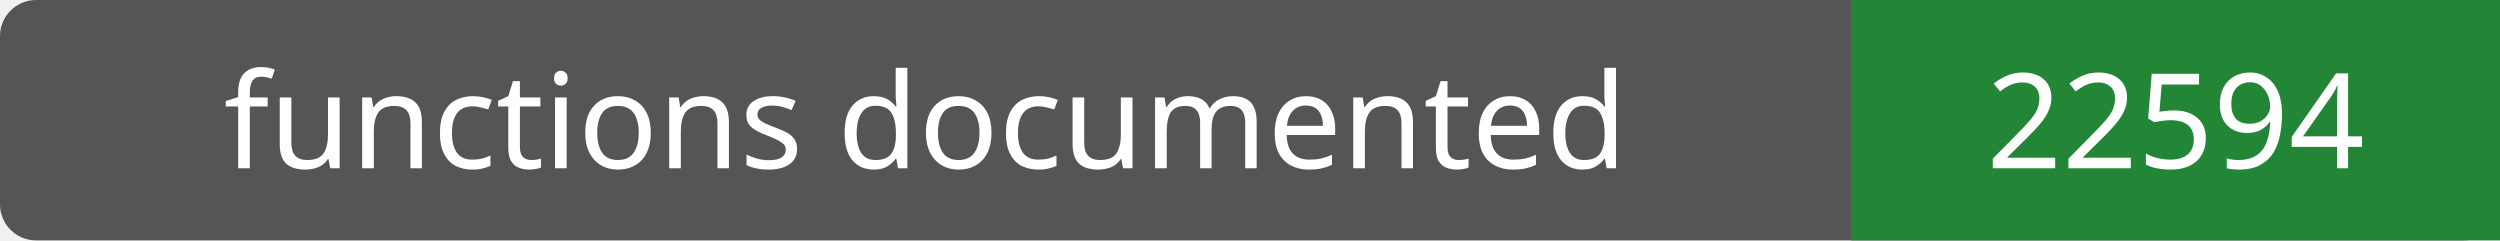
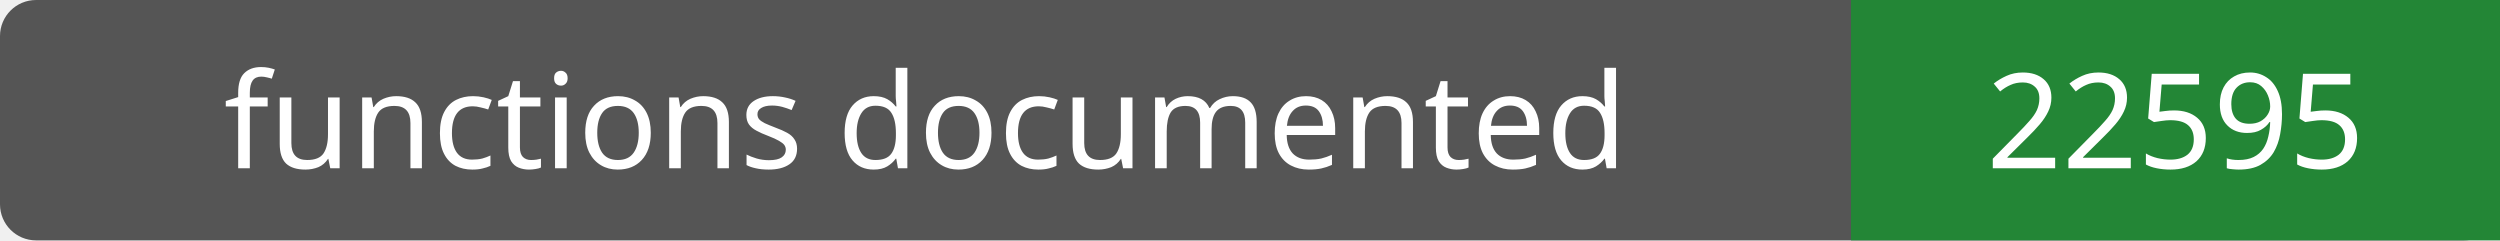
- <svg xmlns="http://www.w3.org/2000/svg" width="208" height="20" role="img" aria-label="functions documented: 22594">
+ <svg xmlns="http://www.w3.org/2000/svg" width="208" height="20" role="img" aria-label="functions documented: 22595">
  <rect width="208" height="20" rx="3" fill="#555" />
  <path fill="#238636" d="M154 0h54v20H154z" />
  <g fill="#fff" text-anchor="middle" font-family="Verdana,sans-serif" font-size="11">
    <text x="77.0" y="14">functions documented</text>
-     <text x="181.0" y="14">22594</text>
+     <text x="181.0" y="14">22595</text>
  </g>
</svg>
